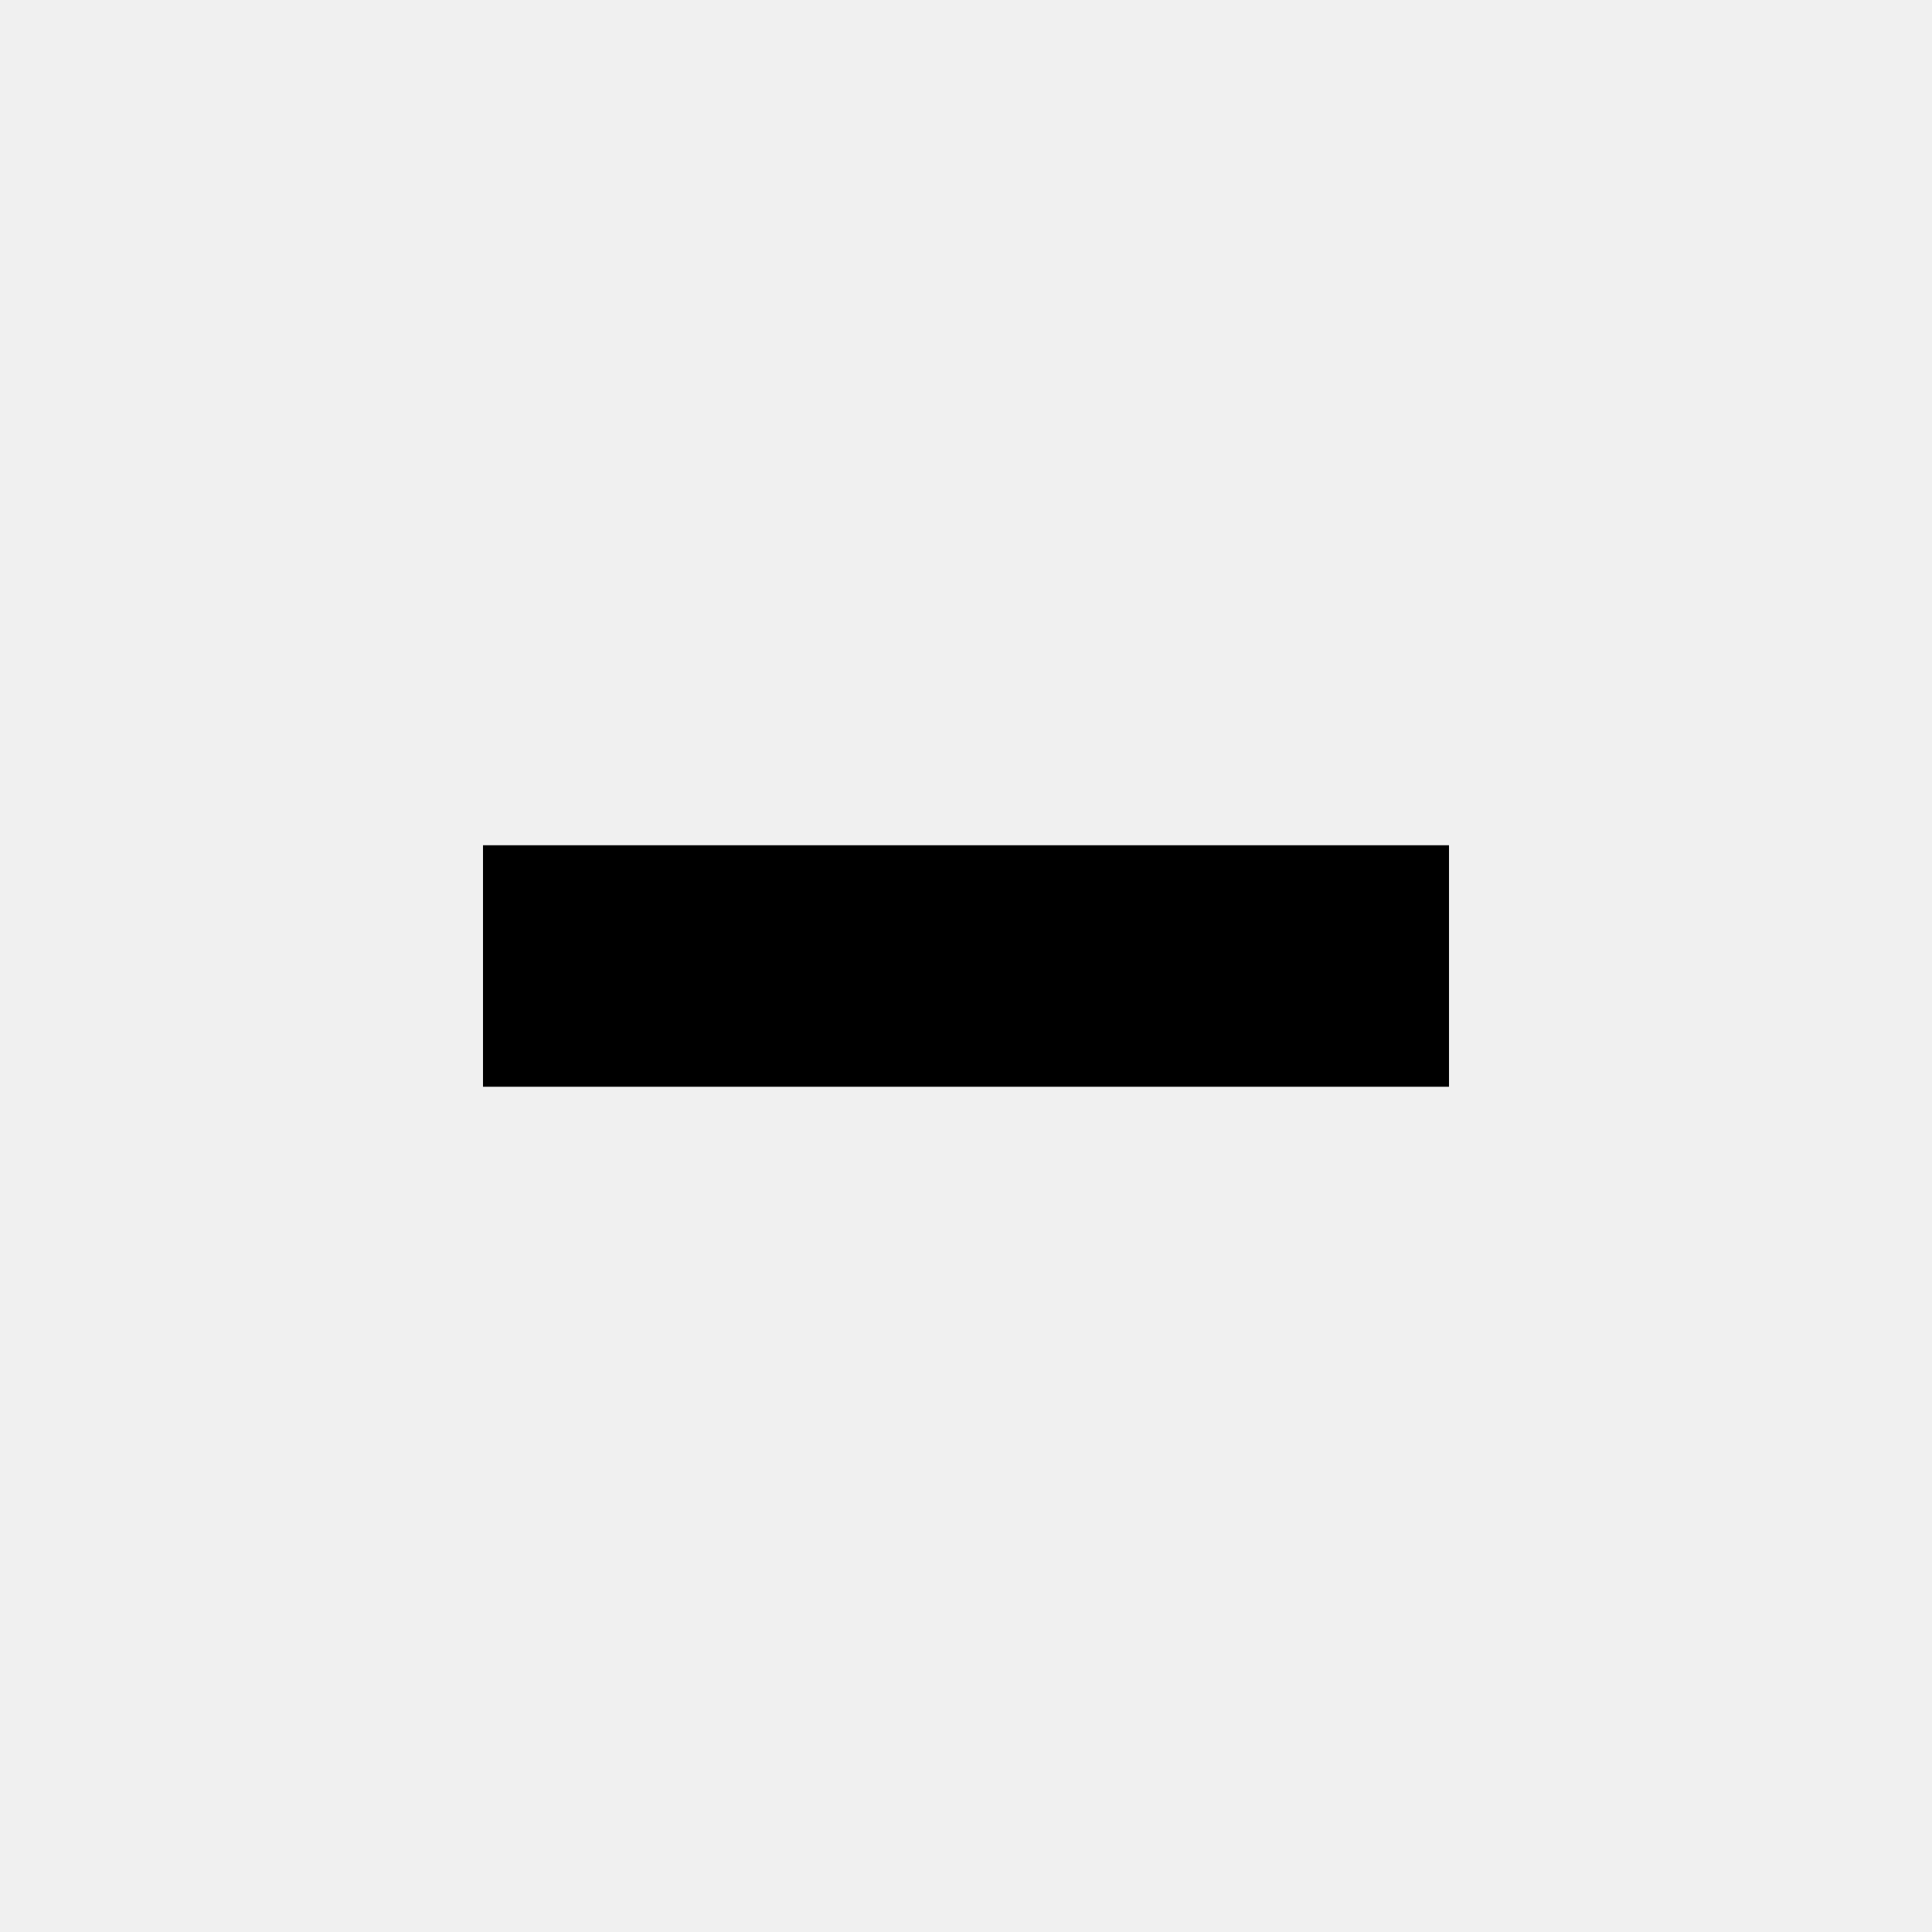
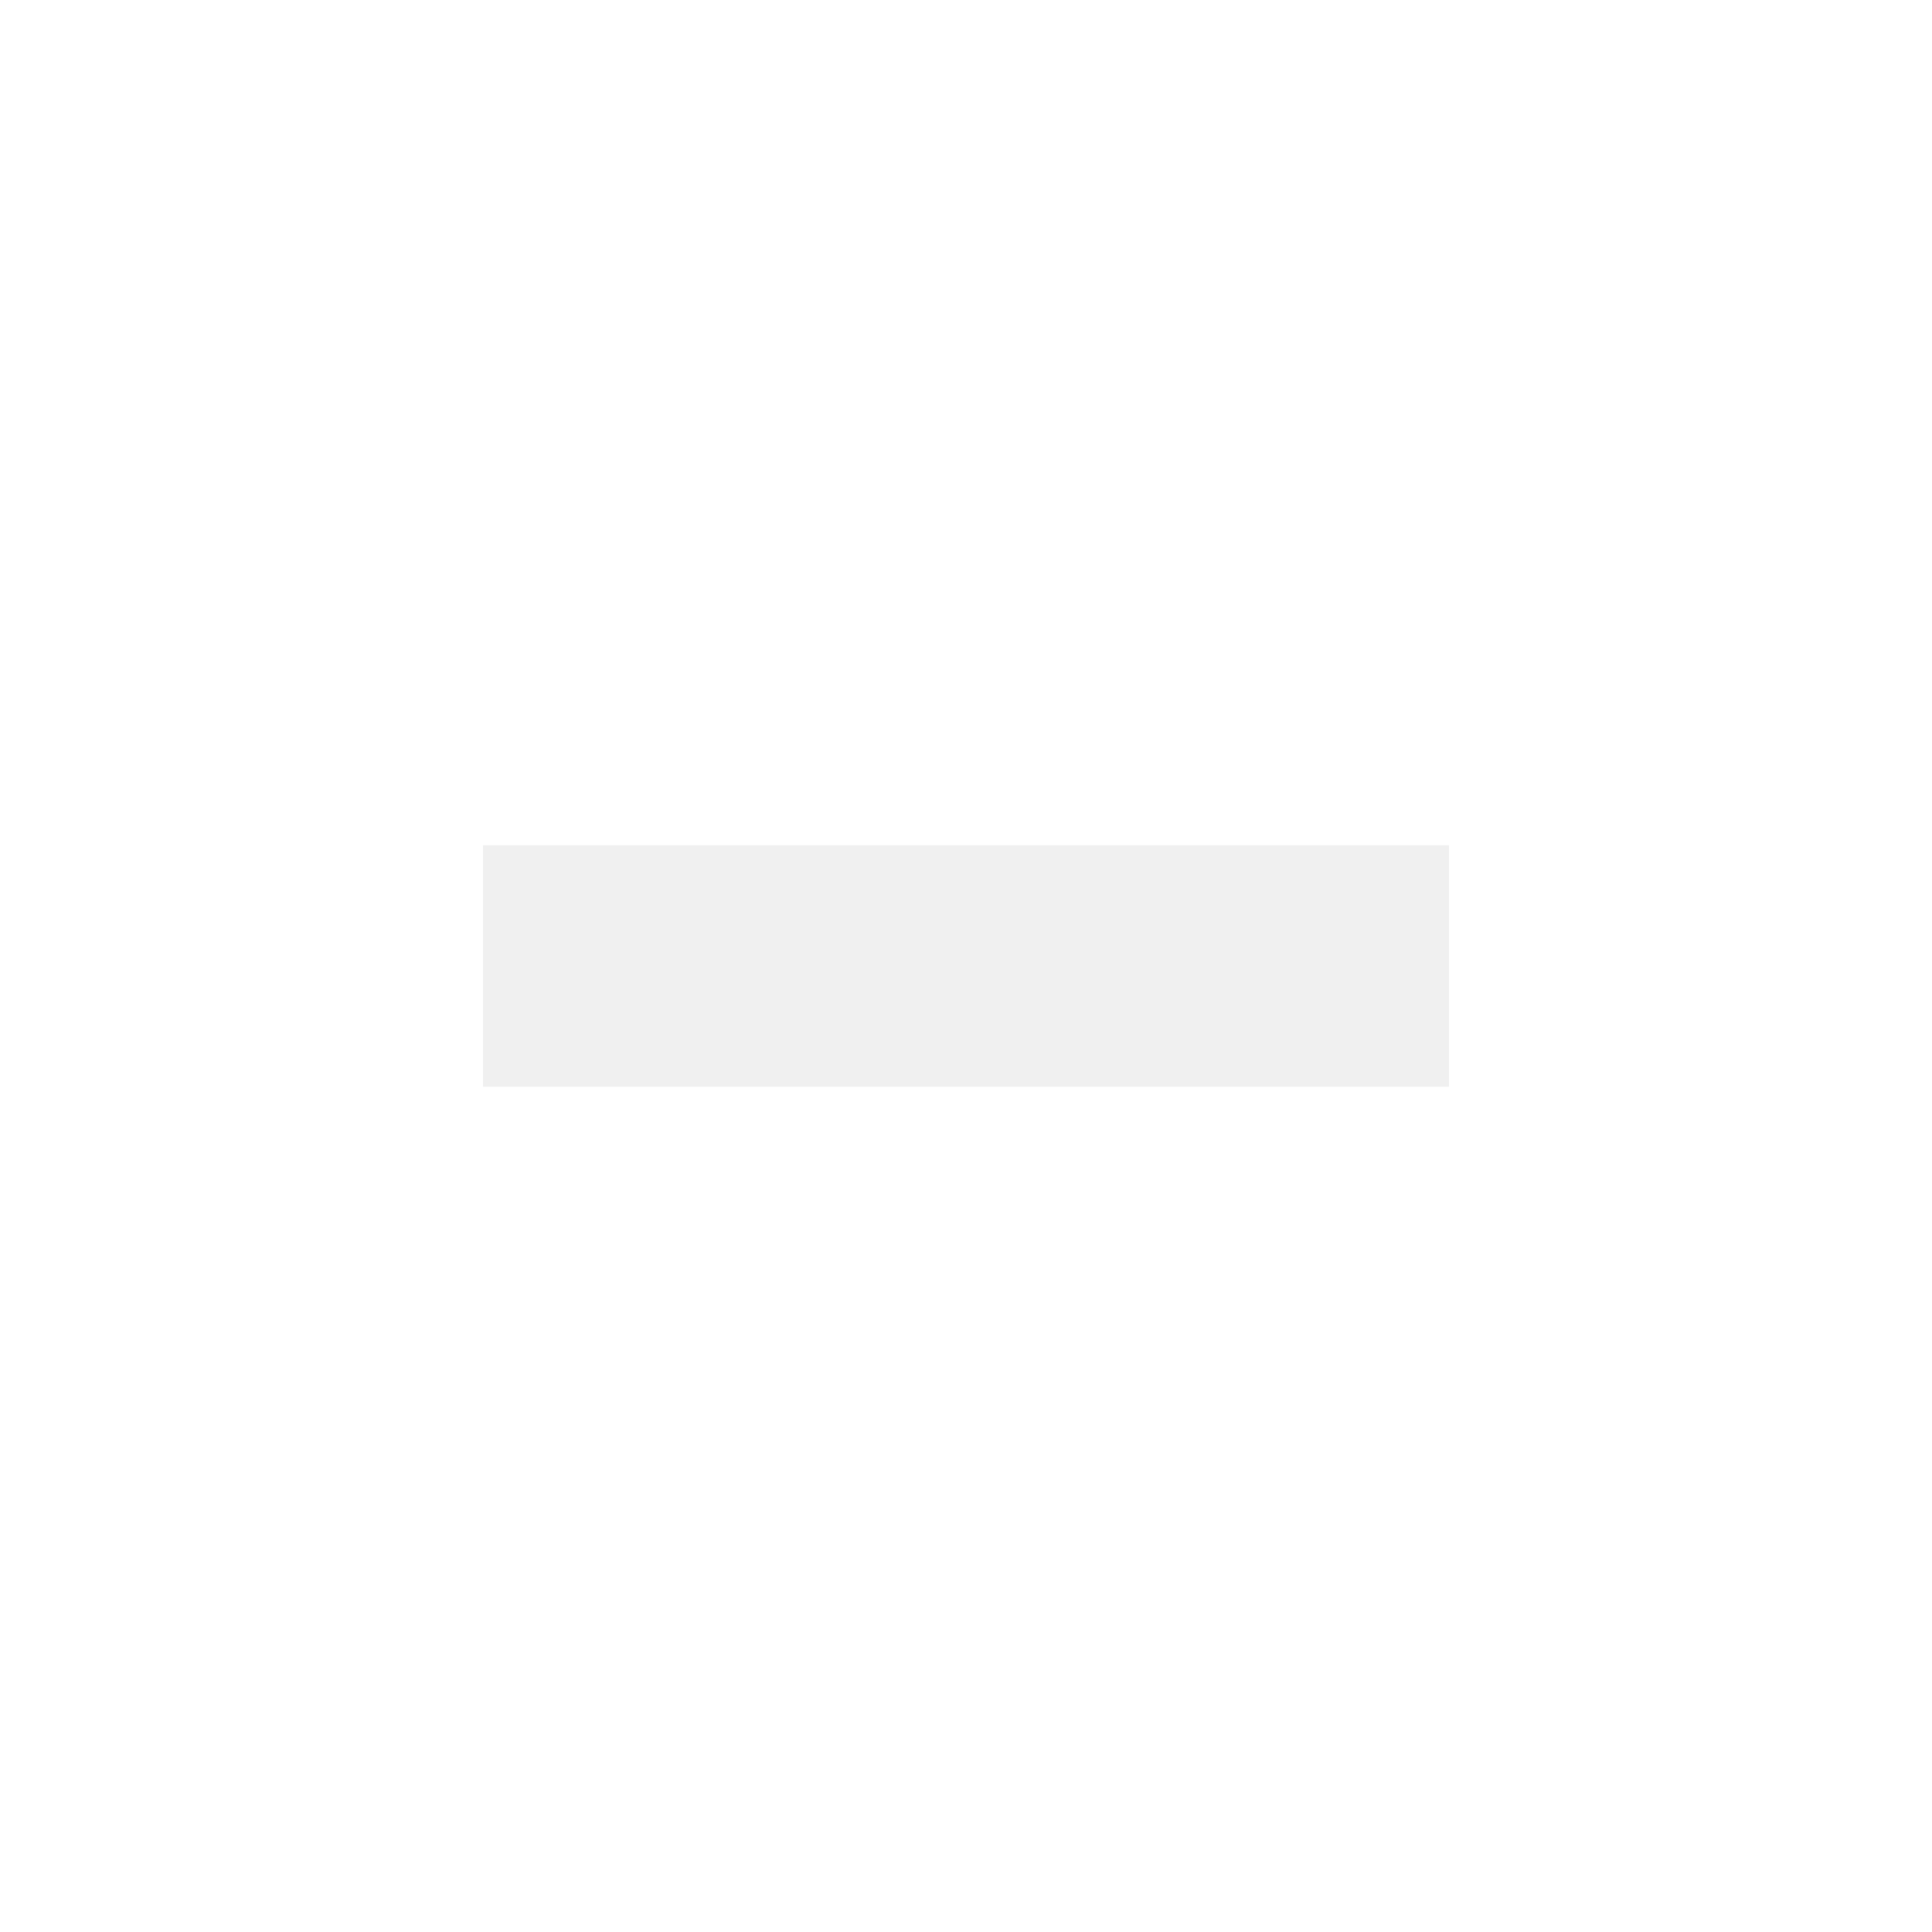
- <svg xmlns="http://www.w3.org/2000/svg" width="16" height="16">
-   <path d="M4 7v2h8V7H4z" />
+ <svg xmlns="http://www.w3.org/2000/svg" width="16" height="16" version="1.1">
+   <path d="m0 0v16h16v-16h-16zm4 7h8v2h-8v-2z" fill="#fff" />
</svg>
